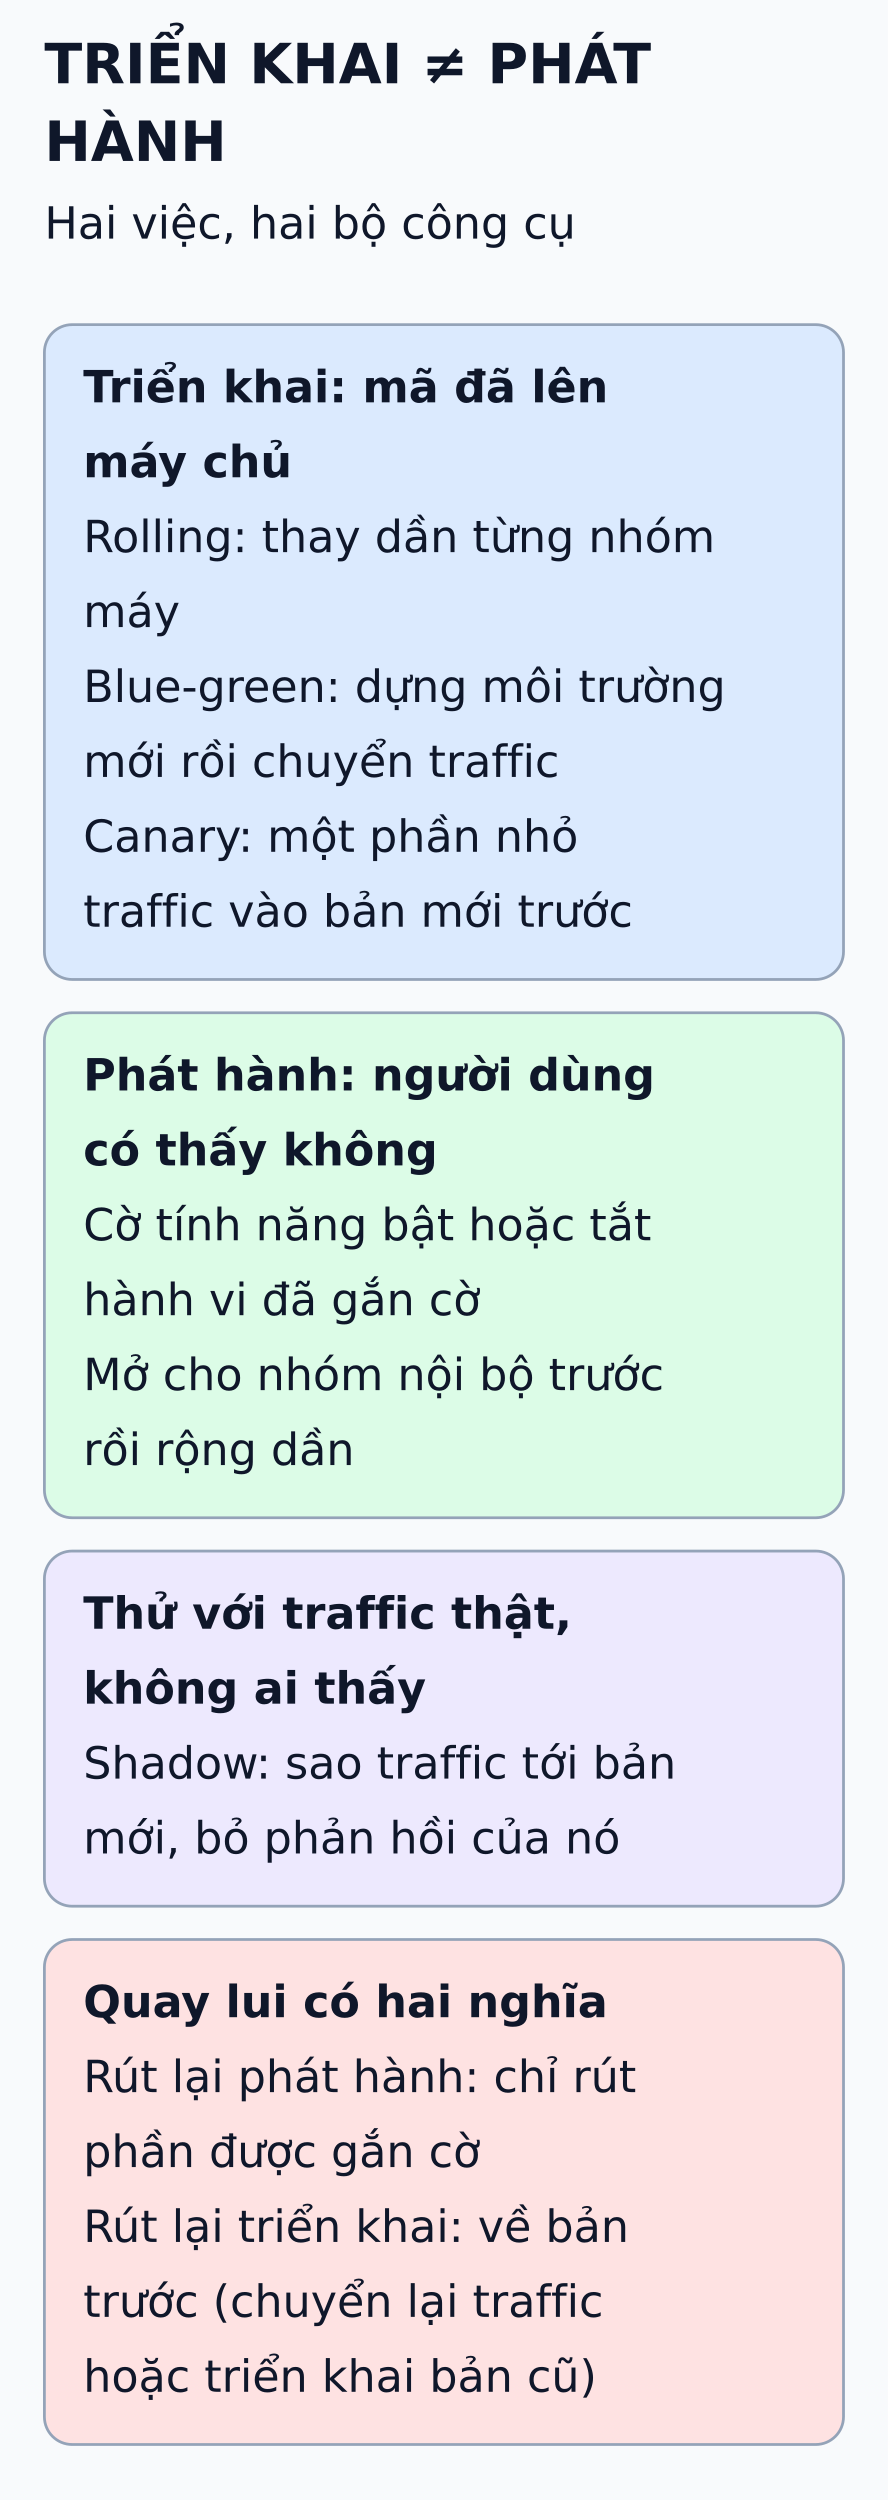
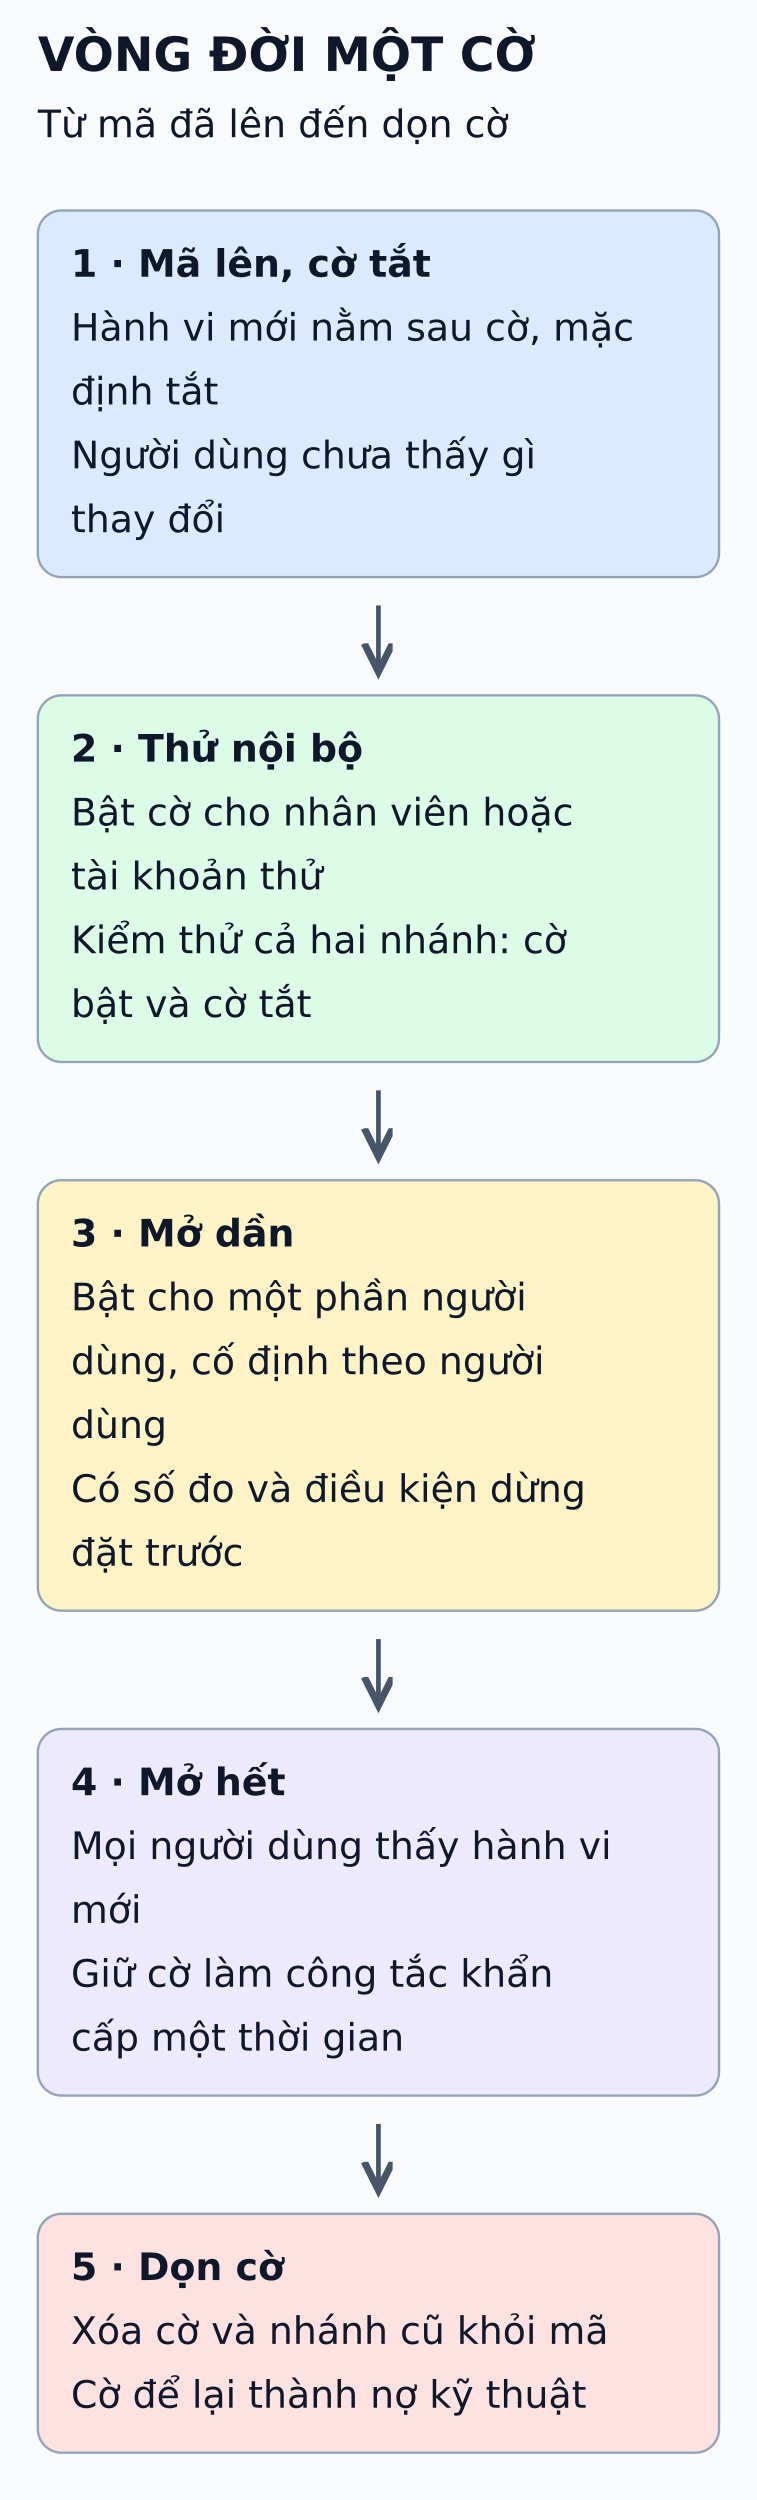
- <svg xmlns="http://www.w3.org/2000/svg" viewBox="0 0 320 901" width="320" height="901" role="img" aria-labelledby="title desc">
+ <svg xmlns="http://www.w3.org/2000/svg" viewBox="0 0 320 1057" width="320" height="1057" role="img" aria-labelledby="title desc">
  <defs>
    <marker id="arrow" markerWidth="8" markerHeight="8" refX="6" refY="3" orient="auto">
      <path d="M0,0 L6,3 L0,6" fill="none" stroke="#475569" stroke-width="1.5" />
    </marker>
  </defs>
-   <rect width="320" height="901" fill="#f8fafc" />
+   <rect width="320" height="1057" fill="#f8fafc" />
  <g font-family="DejaVu Sans, Arial, sans-serif" fill="#0f172a">
-     <text x="16" y="30" font-size="20" font-weight="bold">TRIỂN KHAI ≠ PHÁT</text>
-     <text x="16" y="58" font-size="20" font-weight="bold">HÀNH</text>
-     <text x="16" y="86" font-size="16" font-weight="normal">Hai việc, hai bộ công cụ</text>
-     <rect x="16" y="117" width="288" height="236" rx="10" fill="#dbeafe" stroke="#94a3b8" />
-     <text x="30" y="145" font-size="16" font-weight="bold">Triển khai: mã đã lên</text>
-     <text x="30" y="172" font-size="16" font-weight="bold">máy chủ</text>
-     <text x="30" y="199" font-size="16" font-weight="normal">Rolling: thay dần từng nhóm</text>
-     <text x="30" y="226" font-size="16" font-weight="normal">máy</text>
-     <text x="30" y="253" font-size="16" font-weight="normal">Blue-green: dựng môi trường</text>
-     <text x="30" y="280" font-size="16" font-weight="normal">mới rồi chuyển traffic</text>
-     <text x="30" y="307" font-size="16" font-weight="normal">Canary: một phần nhỏ</text>
-     <text x="30" y="334" font-size="16" font-weight="normal">traffic vào bản mới trước</text>
-     <rect x="16" y="365" width="288" height="182" rx="10" fill="#dcfce7" stroke="#94a3b8" />
-     <text x="30" y="393" font-size="16" font-weight="bold">Phát hành: người dùng</text>
-     <text x="30" y="420" font-size="16" font-weight="bold">có thấy không</text>
-     <text x="30" y="447" font-size="16" font-weight="normal">Cờ tính năng bật hoặc tắt</text>
-     <text x="30" y="474" font-size="16" font-weight="normal">hành vi đã gắn cờ</text>
-     <text x="30" y="501" font-size="16" font-weight="normal">Mở cho nhóm nội bộ trước</text>
-     <text x="30" y="528" font-size="16" font-weight="normal">rồi rộng dần</text>
-     <rect x="16" y="559" width="288" height="128" rx="10" fill="#ede9fe" stroke="#94a3b8" />
-     <text x="30" y="587" font-size="16" font-weight="bold">Thử với traffic thật,</text>
-     <text x="30" y="614" font-size="16" font-weight="bold">không ai thấy</text>
-     <text x="30" y="641" font-size="16" font-weight="normal">Shadow: sao traffic tới bản</text>
-     <text x="30" y="668" font-size="16" font-weight="normal">mới, bỏ phản hồi của nó</text>
-     <rect x="16" y="699" width="288" height="182" rx="10" fill="#fee2e2" stroke="#94a3b8" />
-     <text x="30" y="727" font-size="16" font-weight="bold">Quay lui có hai nghĩa</text>
-     <text x="30" y="754" font-size="16" font-weight="normal">Rút lại phát hành: chỉ rút</text>
-     <text x="30" y="781" font-size="16" font-weight="normal">phần được gắn cờ</text>
-     <text x="30" y="808" font-size="16" font-weight="normal">Rút lại triển khai: về bản</text>
-     <text x="30" y="835" font-size="16" font-weight="normal">trước (chuyển lại traffic</text>
-     <text x="30" y="862" font-size="16" font-weight="normal">hoặc triển khai bản cũ)</text>
+     <text x="16" y="30" font-size="20" font-weight="bold">VÒNG ĐỜI MỘT CỜ</text>
+     <text x="16" y="58" font-size="16" font-weight="normal">Từ mã đã lên đến dọn cờ</text>
+     <rect x="16" y="89" width="288" height="155" rx="10" fill="#dbeafe" stroke="#94a3b8" />
+     <text x="30" y="117" font-size="16" font-weight="bold">1 · Mã lên, cờ tắt</text>
+     <text x="30" y="144" font-size="16" font-weight="normal">Hành vi mới nằm sau cờ, mặc</text>
+     <text x="30" y="171" font-size="16" font-weight="normal">định tắt</text>
+     <text x="30" y="198" font-size="16" font-weight="normal">Người dùng chưa thấy gì</text>
+     <text x="30" y="225" font-size="16" font-weight="normal">thay đổi</text>
+     <line x1="160" y1="256" x2="160" y2="284" stroke="#475569" stroke-width="2" marker-end="url(#arrow)" />
+     <rect x="16" y="294" width="288" height="155" rx="10" fill="#dcfce7" stroke="#94a3b8" />
+     <text x="30" y="322" font-size="16" font-weight="bold">2 · Thử nội bộ</text>
+     <text x="30" y="349" font-size="16" font-weight="normal">Bật cờ cho nhân viên hoặc</text>
+     <text x="30" y="376" font-size="16" font-weight="normal">tài khoản thử</text>
+     <text x="30" y="403" font-size="16" font-weight="normal">Kiểm thử cả hai nhánh: cờ</text>
+     <text x="30" y="430" font-size="16" font-weight="normal">bật và cờ tắt</text>
+     <line x1="160" y1="461" x2="160" y2="489" stroke="#475569" stroke-width="2" marker-end="url(#arrow)" />
+     <rect x="16" y="499" width="288" height="182" rx="10" fill="#fef3c7" stroke="#94a3b8" />
+     <text x="30" y="527" font-size="16" font-weight="bold">3 · Mở dần</text>
+     <text x="30" y="554" font-size="16" font-weight="normal">Bật cho một phần người</text>
+     <text x="30" y="581" font-size="16" font-weight="normal">dùng, cố định theo người</text>
+     <text x="30" y="608" font-size="16" font-weight="normal">dùng</text>
+     <text x="30" y="635" font-size="16" font-weight="normal">Có số đo và điều kiện dừng</text>
+     <text x="30" y="662" font-size="16" font-weight="normal">đặt trước</text>
+     <line x1="160" y1="693" x2="160" y2="721" stroke="#475569" stroke-width="2" marker-end="url(#arrow)" />
+     <rect x="16" y="731" width="288" height="155" rx="10" fill="#ede9fe" stroke="#94a3b8" />
+     <text x="30" y="759" font-size="16" font-weight="bold">4 · Mở hết</text>
+     <text x="30" y="786" font-size="16" font-weight="normal">Mọi người dùng thấy hành vi</text>
+     <text x="30" y="813" font-size="16" font-weight="normal">mới</text>
+     <text x="30" y="840" font-size="16" font-weight="normal">Giữ cờ làm công tắc khẩn</text>
+     <text x="30" y="867" font-size="16" font-weight="normal">cấp một thời gian</text>
+     <line x1="160" y1="898" x2="160" y2="926" stroke="#475569" stroke-width="2" marker-end="url(#arrow)" />
+     <rect x="16" y="936" width="288" height="101" rx="10" fill="#fee2e2" stroke="#94a3b8" />
+     <text x="30" y="964" font-size="16" font-weight="bold">5 · Dọn cờ</text>
+     <text x="30" y="991" font-size="16" font-weight="normal">Xóa cờ và nhánh cũ khỏi mã</text>
+     <text x="30" y="1018" font-size="16" font-weight="normal">Cờ để lại thành nợ kỹ thuật</text>
  </g>
</svg>
